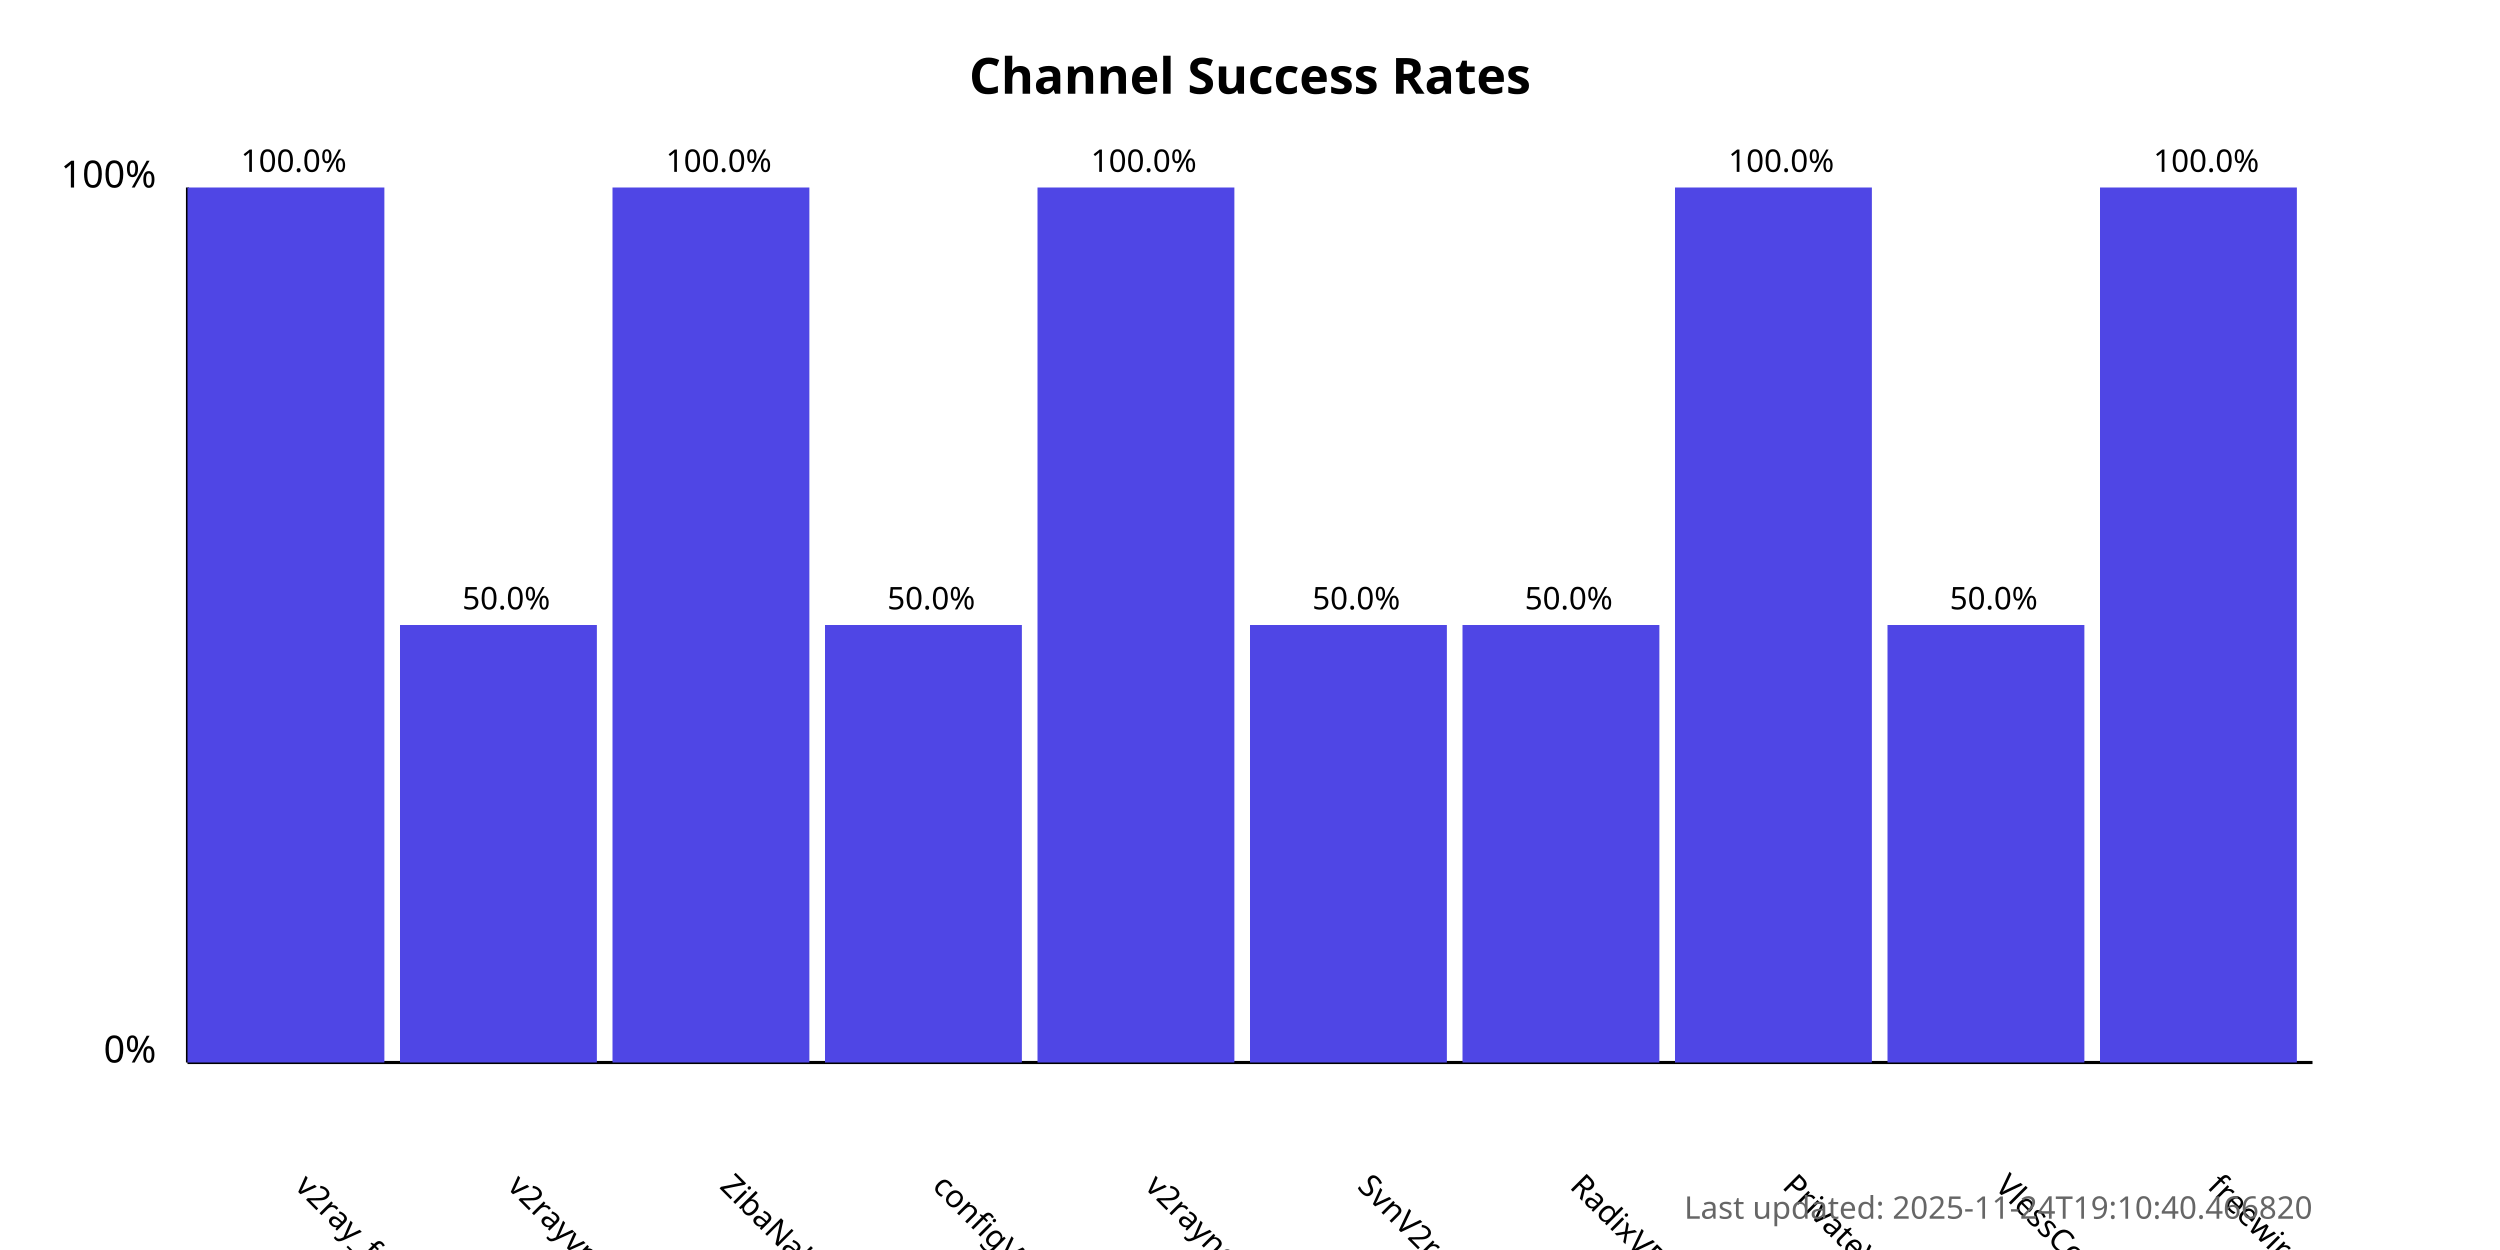
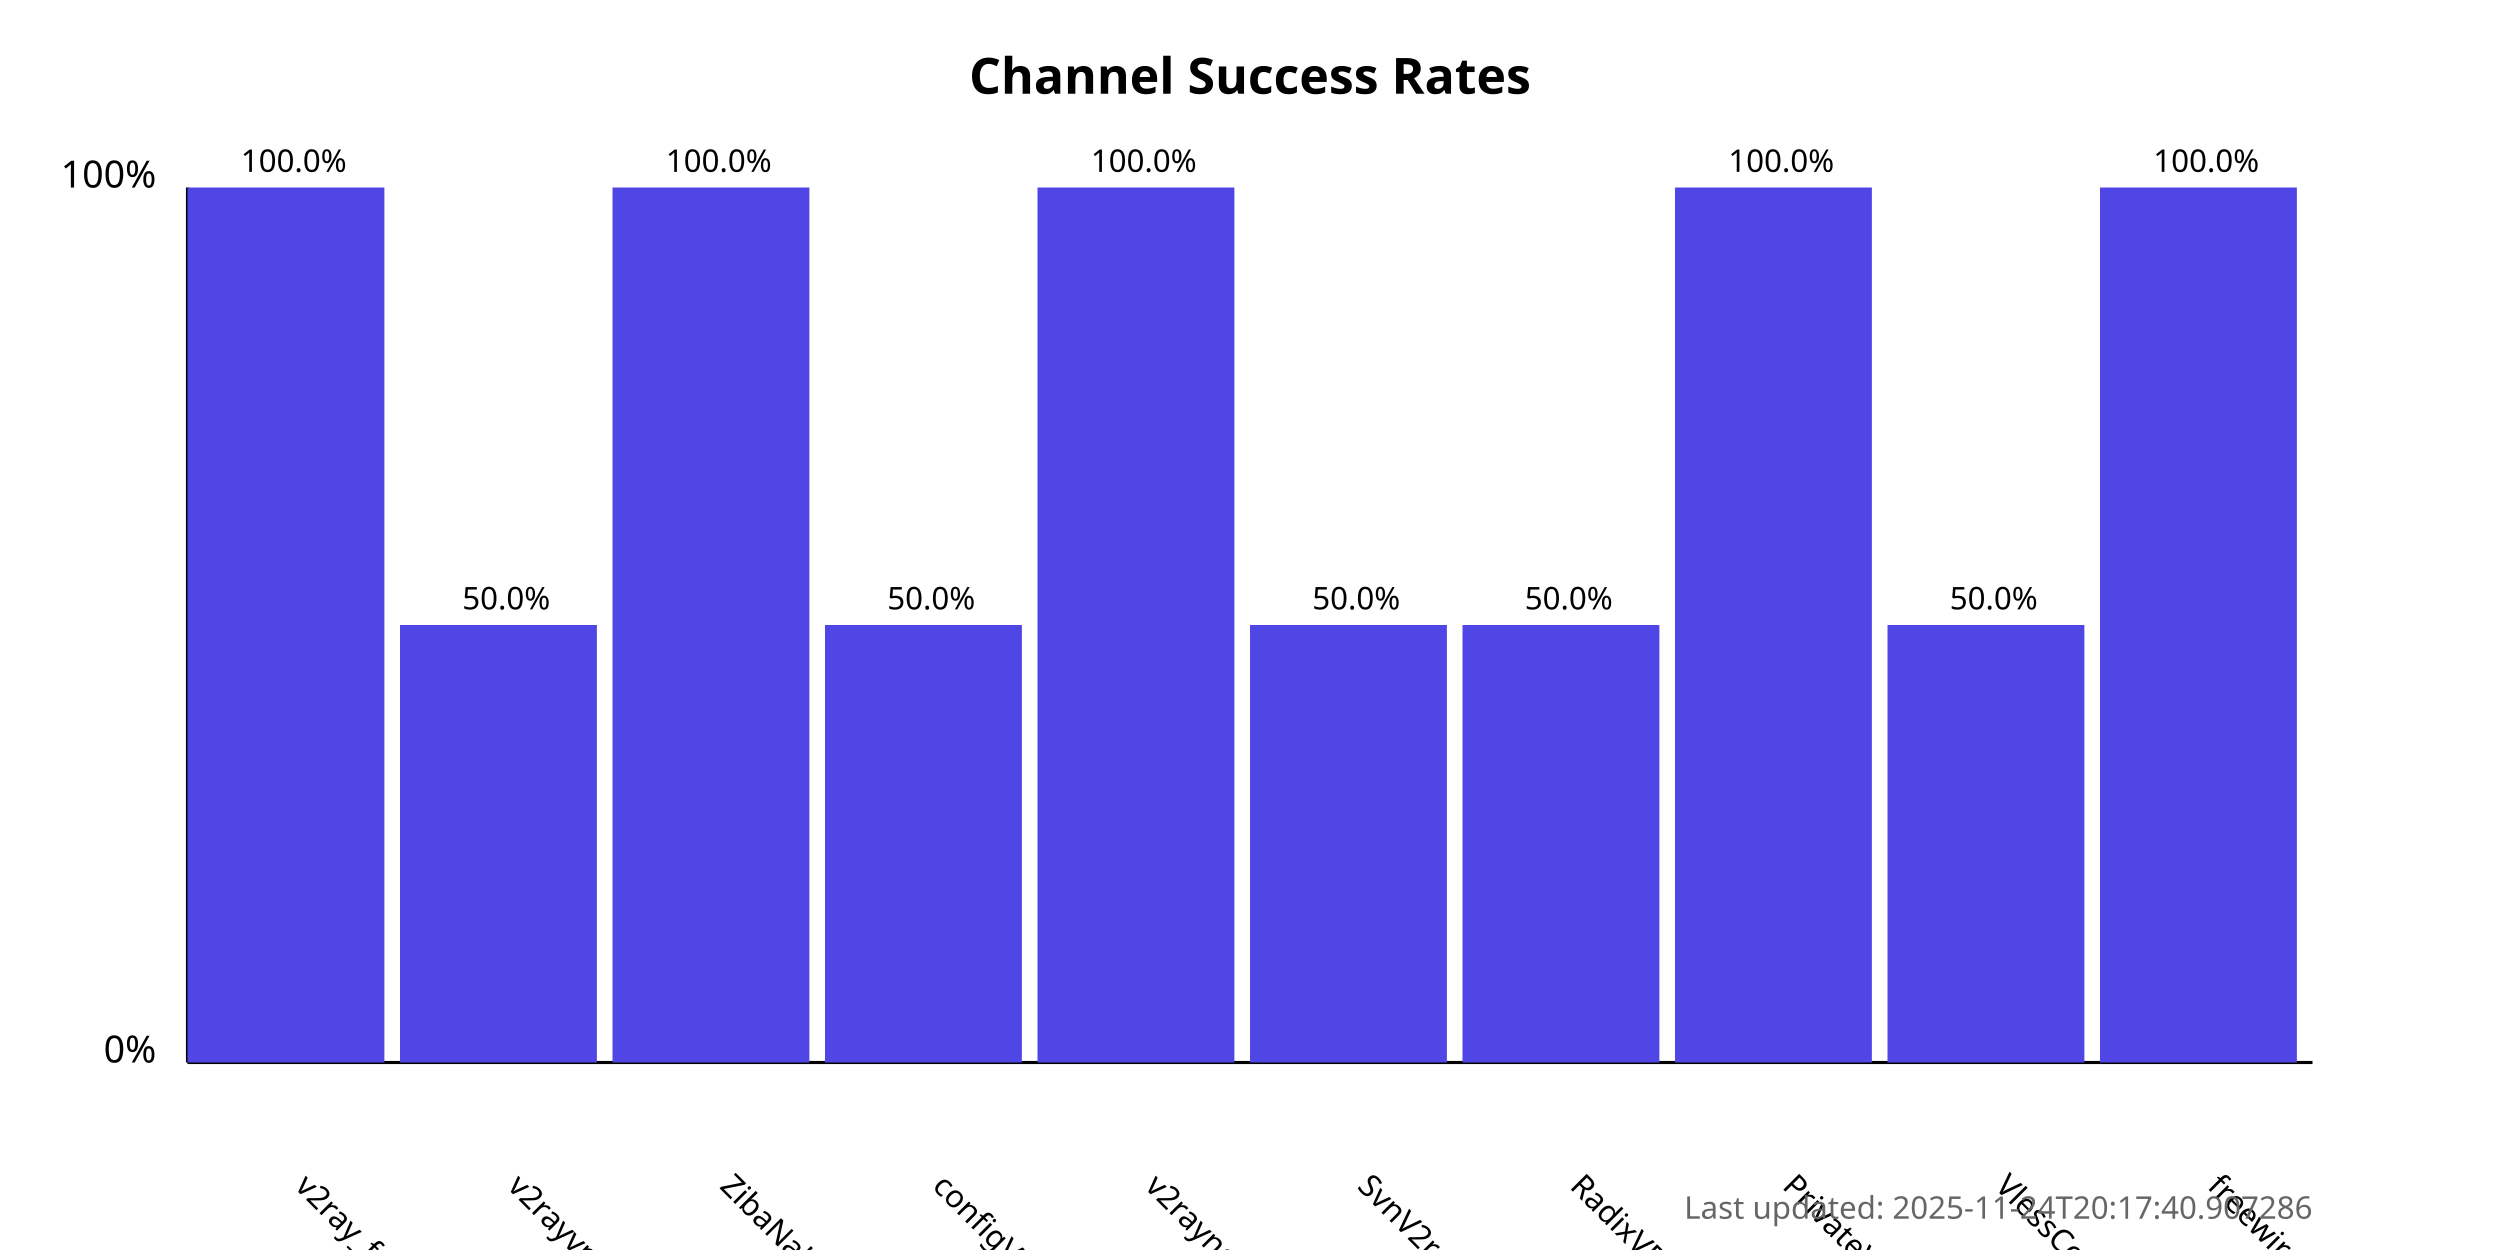
<svg xmlns="http://www.w3.org/2000/svg" width="800" height="400">
  <style>
            .chart-title { font: bold 16px sans-serif; }
            .axis-label { font: 12px sans-serif; }
            .tick-label { font: 10px sans-serif; }
            .bar { fill: #4f46e5; }
            .bar:hover { fill: #6366f1; }
            .timestamp { font: 10px sans-serif; fill: #666; }
        </style>
  <text x="400.0" y="30" text-anchor="middle" class="chart-title">
            Channel Success Rates
        </text>
  <line x1="60" y1="340" x2="60" y2="60" stroke="black" stroke-width="1" />
  <line x1="60" y1="340" x2="740" y2="340" stroke="black" stroke-width="1" />
  <text x="50" y="340" text-anchor="end" class="axis-label">0%</text>
  <text x="50" y="60" text-anchor="end" class="axis-label">100%</text>
  <g>
    <rect x="60" y="60.0" width="63.0" height="280.0" class="bar" />
    <text x="94.0" y="380" transform="rotate(45, 94.0, 380)" text-anchor="start" class="tick-label">
                v2ray_free_conf
            </text>
    <text x="94.0" y="55.0" text-anchor="middle" class="tick-label">
                100.0%
            </text>
  </g>
  <g>
    <rect x="128.0" y="200.0" width="63.0" height="140.0" class="bar" />
    <text x="162.0" y="380" transform="rotate(45, 162.0, 380)" text-anchor="start" class="tick-label">
                v2rayvpno
            </text>
    <text x="162.0" y="195.0" text-anchor="middle" class="tick-label">
                50.0%
            </text>
  </g>
  <g>
    <rect x="196.0" y="60.0" width="63.0" height="280.0" class="bar" />
    <text x="230.0" y="380" transform="rotate(45, 230.0, 380)" text-anchor="start" class="tick-label">
                ZibaNabz
            </text>
    <text x="230.0" y="55.0" text-anchor="middle" class="tick-label">
                100.0%
            </text>
  </g>
  <g>
    <rect x="264.0" y="200.0" width="63.0" height="140.0" class="bar" />
    <text x="298.0" y="380" transform="rotate(45, 298.0, 380)" text-anchor="start" class="tick-label">
                configV2rayForFree
            </text>
    <text x="298.0" y="195.0" text-anchor="middle" class="tick-label">
                50.0%
            </text>
  </g>
  <g>
    <rect x="332.0" y="60.0" width="63.0" height="280.0" class="bar" />
    <text x="366.0" y="380" transform="rotate(45, 366.0, 380)" text-anchor="start" class="tick-label">
                v2rayngvpn
            </text>
    <text x="366.0" y="55.0" text-anchor="middle" class="tick-label">
                100.0%
            </text>
  </g>
  <g>
    <rect x="400.0" y="200.0" width="63.0" height="140.0" class="bar" />
    <text x="434.0" y="380" transform="rotate(45, 434.0, 380)" text-anchor="start" class="tick-label">
                SvnV2ray
            </text>
    <text x="434.0" y="195.0" text-anchor="middle" class="tick-label">
                50.0%
            </text>
  </g>
  <g>
    <rect x="468.0" y="200.0" width="63.0" height="140.0" class="bar" />
    <text x="502.0" y="380" transform="rotate(45, 502.0, 380)" text-anchor="start" class="tick-label">
                RadixVPN
            </text>
    <text x="502.0" y="195.0" text-anchor="middle" class="tick-label">
                50.0%
            </text>
  </g>
  <g>
    <rect x="536.0" y="60.0" width="63.0" height="280.0" class="bar" />
    <text x="570.0" y="380" transform="rotate(45, 570.0, 380)" text-anchor="start" class="tick-label">
                PrivateVPNs
            </text>
    <text x="570.0" y="55.0" text-anchor="middle" class="tick-label">
                100.0%
            </text>
  </g>
  <g>
    <rect x="604.0" y="200.0" width="63.0" height="140.0" class="bar" />
    <text x="638.0" y="380" transform="rotate(45, 638.0, 380)" text-anchor="start" class="tick-label">
                VlessConfig
            </text>
    <text x="638.0" y="195.0" text-anchor="middle" class="tick-label">
                50.0%
            </text>
  </g>
  <g>
    <rect x="672.0" y="60.0" width="63.0" height="280.0" class="bar" />
    <text x="706.0" y="380" transform="rotate(45, 706.0, 380)" text-anchor="start" class="tick-label">
                freewireguard
            </text>
    <text x="706.0" y="55.0" text-anchor="middle" class="tick-label">
                100.0%
            </text>
  </g>
  <text x="740" y="390" text-anchor="end" class="timestamp">
-             Last updated: 2025-11-24T19:10:40.466820
+             Last updated: 2025-11-24T20:17:40.907286
        </text>
</svg>
